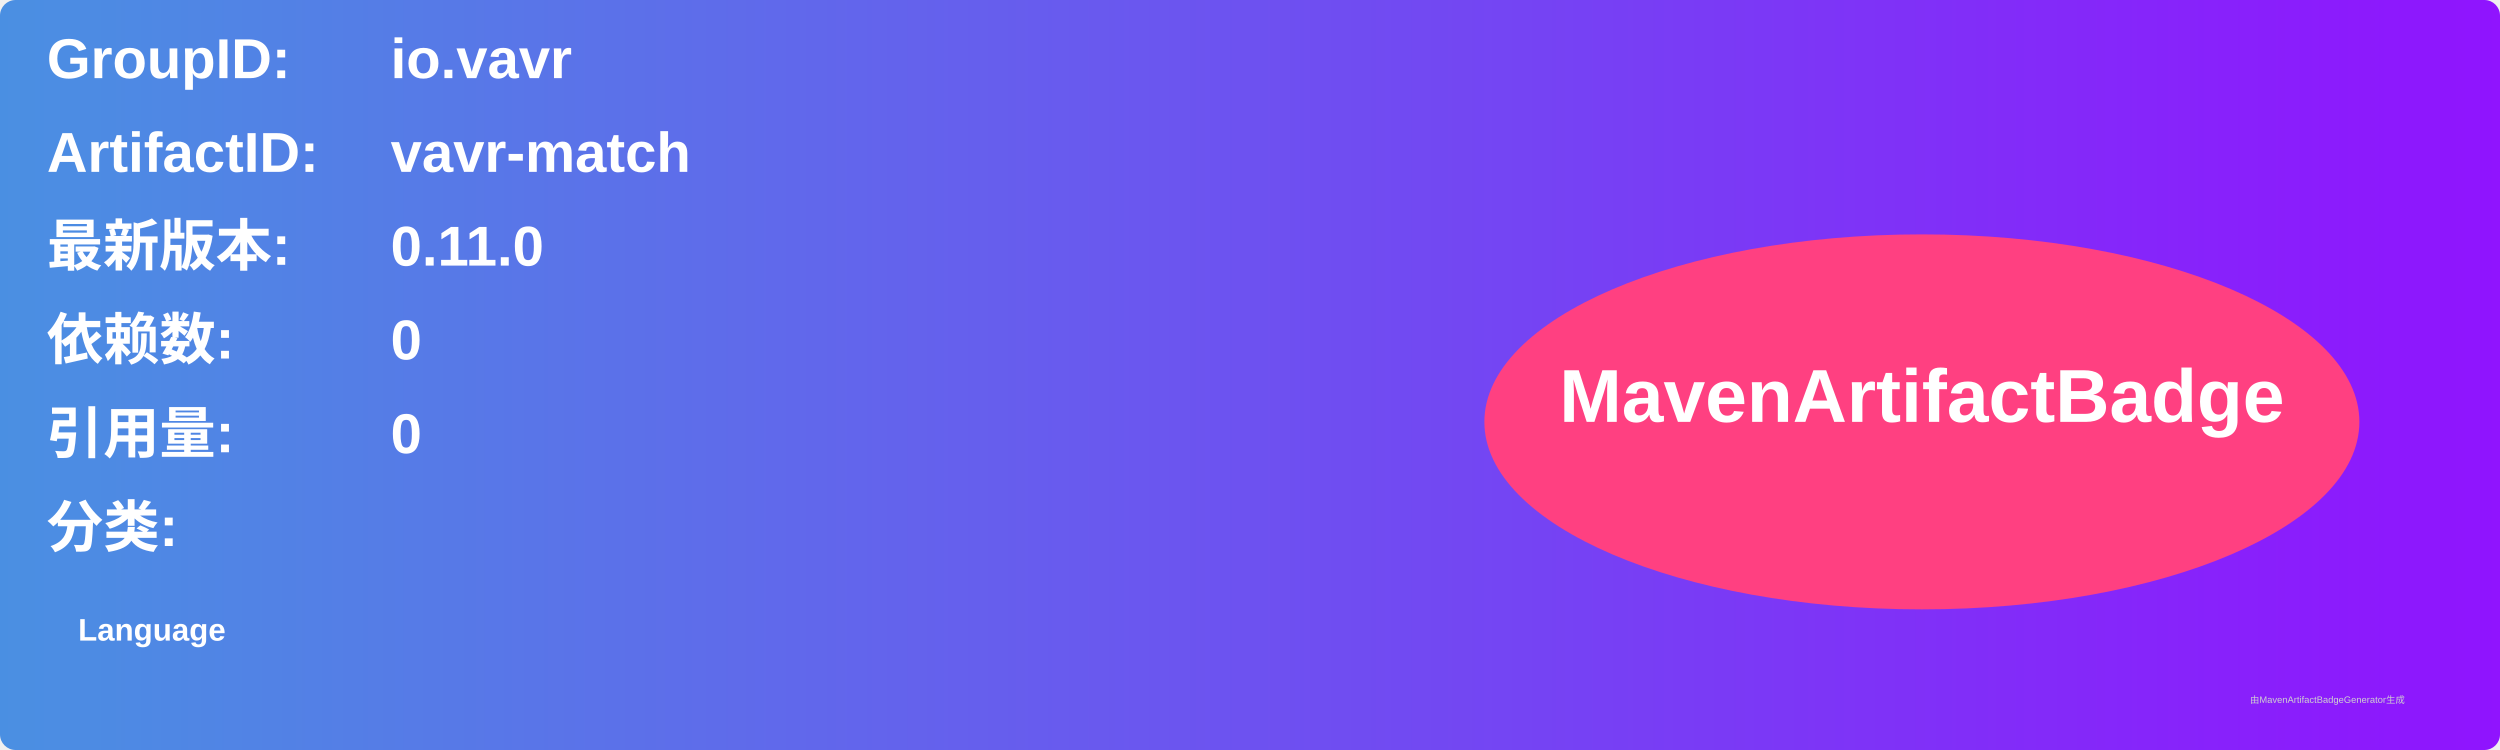
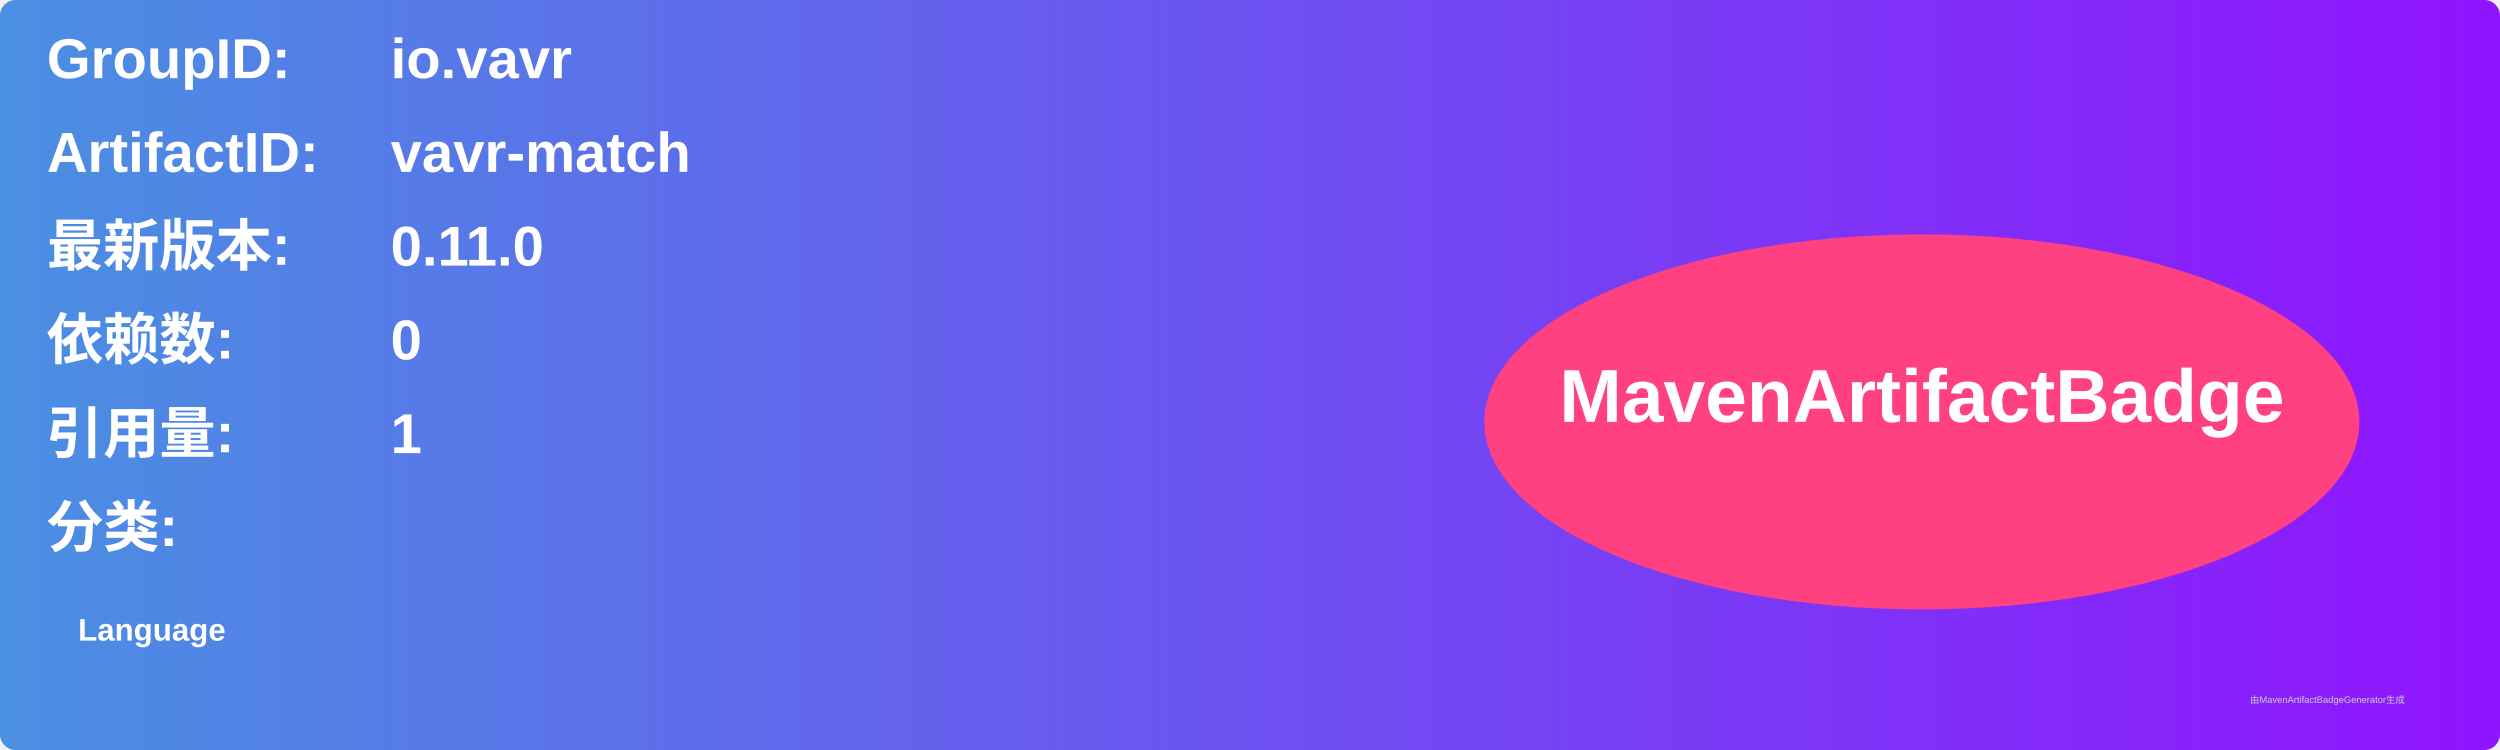
<svg xmlns="http://www.w3.org/2000/svg" width="800" height="240" viewBox="0 0 800 240">
  <linearGradient id="grad" x1="0%" y1="0%" x2="100%" y2="0%">
    <stop offset="0%" stop-color="#4a90e2" />
    <stop offset="100%" stop-color="#9013fe" />
  </linearGradient>
  <rect width="100%" height="100%" rx="5" ry="5" fill="url(#grad)" />
  <g transform="translate(15, 15)">
    <text x="0" y="10" font-family="Arial" font-size="18" fill="white" font-weight="bold" width="260">GroupID:</text>
    <text x="110" y="10" font-family="Arial" font-size="18" fill="white" font-weight="bold" width="460">io.vavr</text>
    <text x="0" y="40" font-family="Arial" font-size="18" fill="white" font-weight="bold" width="260">ArtifactID:</text>
    <text x="110" y="40" font-family="Arial" font-size="18" fill="white" font-weight="bold" width="460">vavr-match</text>
    <text x="0" y="70" font-family="Arial" font-size="18" fill="white" font-weight="bold">最新版本:</text>
    <text x="110" y="70" font-family="Arial" font-size="18" fill="white" font-weight="bold">
      <tspan font-weight="bold">0.11.0</tspan>
    </text>
    <text x="0" y="100" font-family="Arial" font-size="18" fill="white" font-weight="bold">依赖数: </text>
    <text x="110" y="100" font-family="Arial" font-size="18" fill="white">
      <tspan font-weight="bold">0</tspan>
    </text>
    <text x="0" y="130" font-family="Arial" font-size="18" fill="white" font-weight="bold">引用量: </text>
    <text x="110" y="130" font-family="Arial" font-size="18" fill="white">
-       <tspan font-weight="bold">0</tspan>
+       <tspan font-weight="bold">1</tspan>
    </text>
    <text x="0" y="160" font-family="Arial" font-size="18" fill="white" font-weight="bold">分类:</text>
    <text x="10" y="190" font-family="Arial" font-size="10" fill="white">
      <tspan font-weight="bold">Language</tspan>
    </text>
    <ellipse cx="600" cy="120" rx="140" ry="60" fill="#ff4081" />
    <text x="600" y="120" text-anchor="middle" font-family="Arial" font-size="24" fill="white" font-weight="bold">MavenArtifactBadge</text>
  </g>
  <text x="720" y="225" font-family="Arial" font-size="3" fill="#d0d0d0">由MavenArtifactBadgeGenerator生成</text>
</svg>
